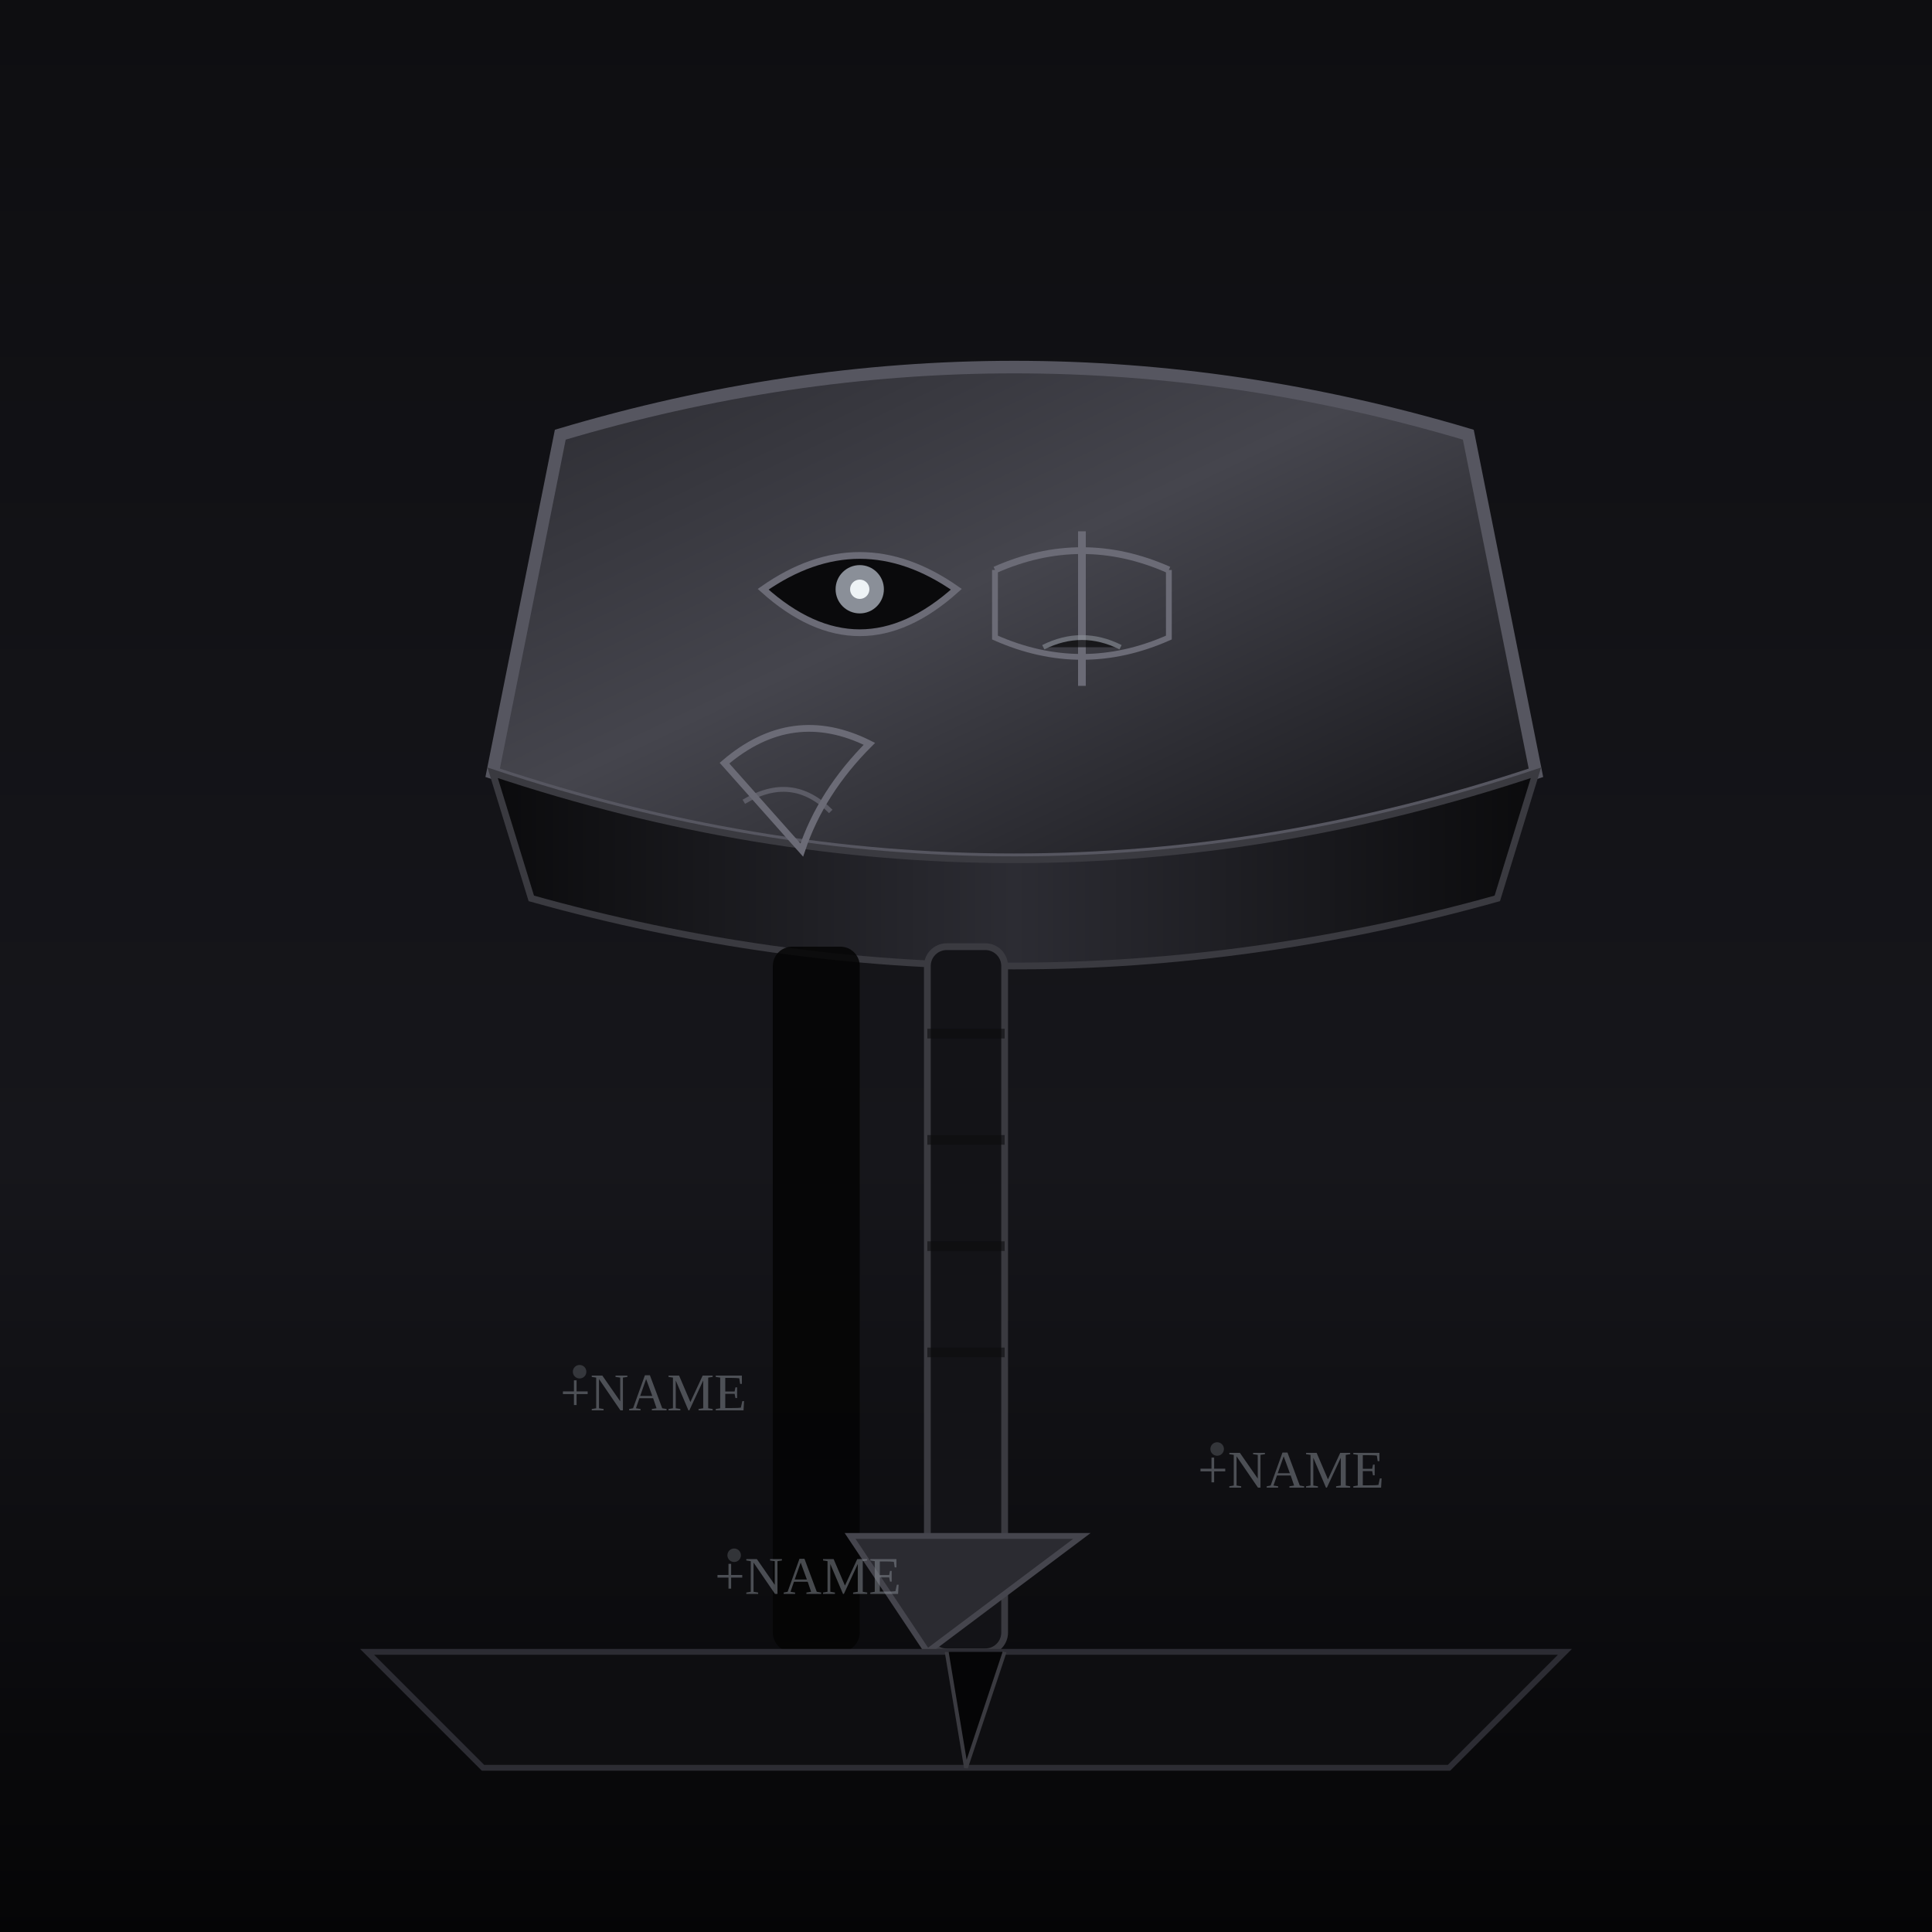
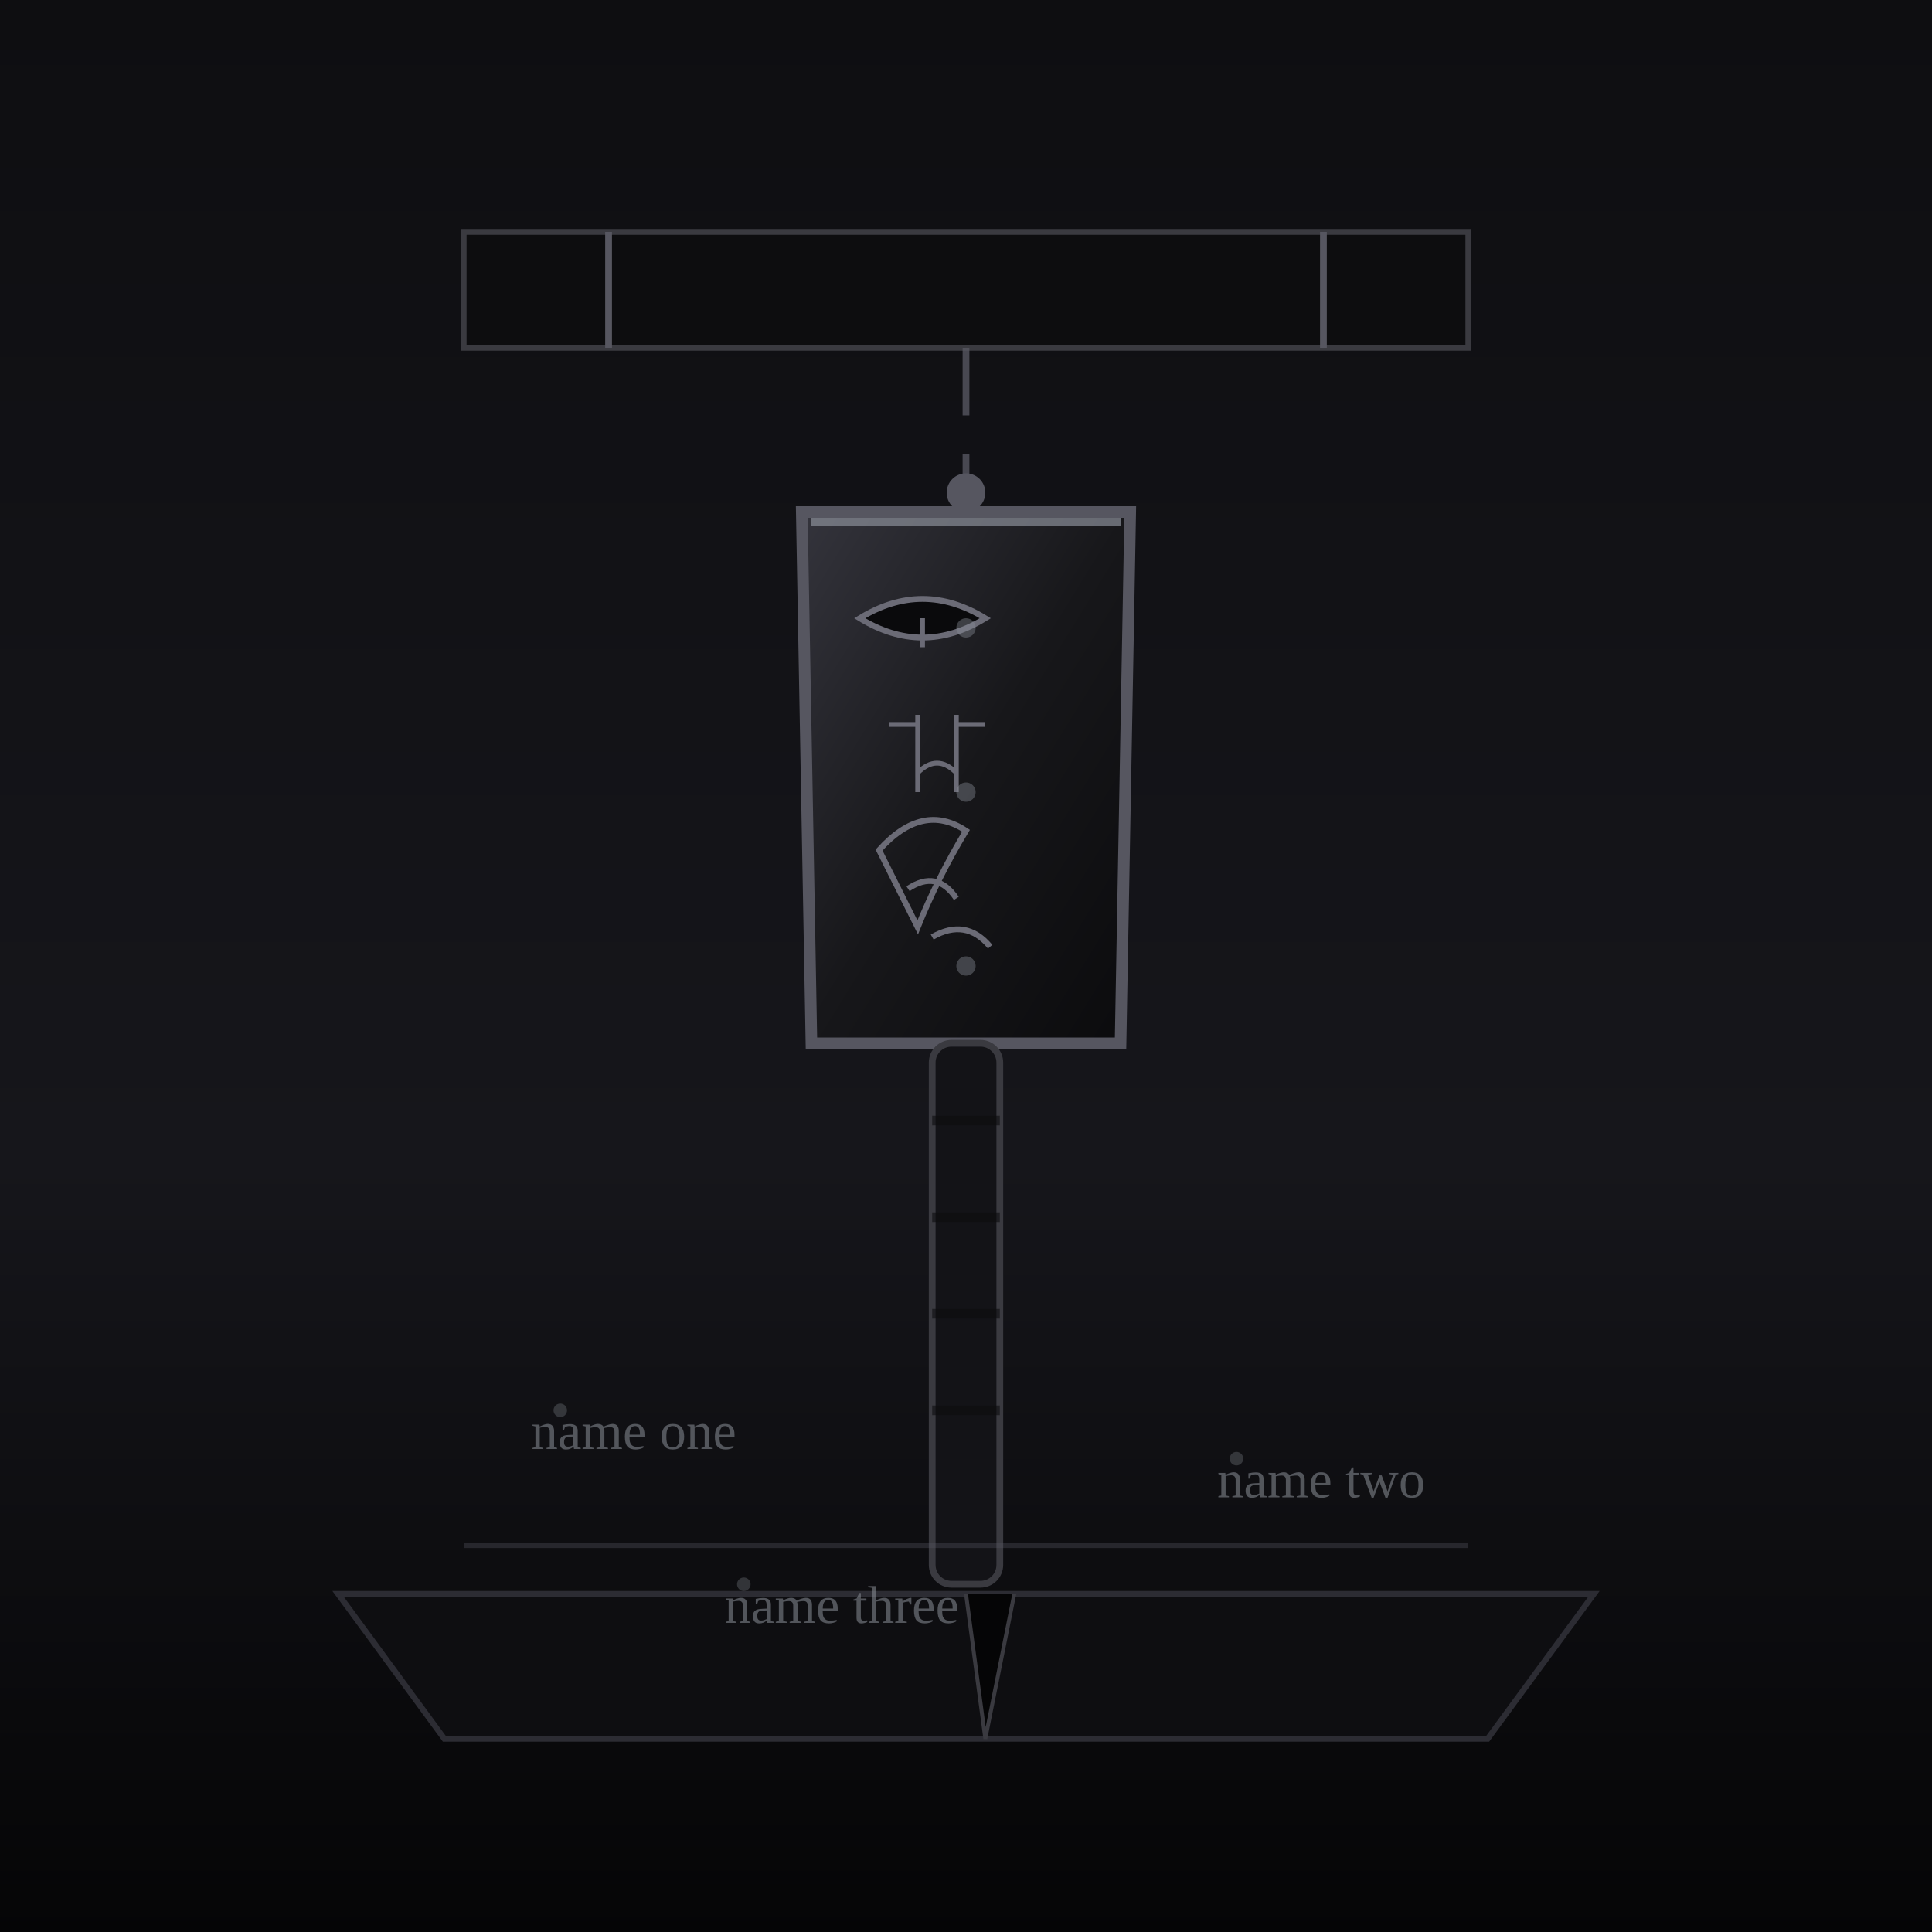
<svg xmlns="http://www.w3.org/2000/svg" viewBox="0 0 400 400" width="100%" height="100%" role="img" aria-label="THE ABSOLUTE MAUL">
  <defs>
    <linearGradient id="amBg" x1="0" y1="0" x2="0" y2="1">
      <stop offset="0" stop-color="#0e0e11" />
      <stop offset=".6" stop-color="#16161b" />
      <stop offset="1" stop-color="#050506" />
    </linearGradient>
-     <linearGradient id="amSteel" x1="0" y1="0" x2="1" y2="1">
-       <stop offset="0" stop-color="#2b2b31" />
-       <stop offset=".45" stop-color="#45454d" />
-       <stop offset="1" stop-color="#131317" />
+     <linearGradient id="amHead" x1="0" y1="0" x2="1" y2="1">
+       <stop offset="0" stop-color="#34343c" />
+       <stop offset=".5" stop-color="#17171a" />
+       <stop offset="1" stop-color="#0b0b0d" />
    </linearGradient>
-     <linearGradient id="amDark" x1="0" y1="0" x2="1" y2="0">
+     <linearGradient id="amSide" x1="0" y1="0" x2="1" y2="0">
      <stop offset="0" stop-color="#0b0b0d" />
-       <stop offset=".5" stop-color="#2c2c33" />
+       <stop offset=".5" stop-color="#45454d" />
      <stop offset="1" stop-color="#0b0b0d" />
    </linearGradient>
    <filter id="amGlow" x="-50%" y="-50%" width="200%" height="200%">
      <feGaussianBlur stdDeviation="2" />
    </filter>
  </defs>
  <rect width="400" height="400" fill="url(#amBg)" />
-   <path d="M126 96 Q210 72 294 96 L310 156 Q210 186 110 156 Z" fill="#030304" opacity=".92" filter="url(#amGlow)" />
-   <path d="M126 96 Q210 72 294 96 L310 156 Q210 186 110 156 Z" fill="none" stroke="#050506" stroke-width="1.2" />
-   <path d="M116 90 Q210 62 304 90 L318 160 Q210 196 102 160 Z" fill="url(#amSteel)" stroke="#565660" stroke-width="2.6" />
-   <path d="M102 160 Q210 196 318 160 L310 186 Q210 214 110 186 Z" fill="url(#amDark)" stroke="#3a3a40" stroke-width="1.4" />
-   <path d="M158 122 Q178 108 198 122 Q178 140 158 122 Z" fill="#0a0a0c" stroke="#6b6b76" stroke-width="1.4" />
-   <circle cx="178" cy="122" r="5" fill="#8a8f98" />
-   <circle cx="178" cy="122" r="2" fill="#eef3f6" />
-   <path d="M224 110 L224 142" stroke="#6b6b76" stroke-width="1.6" />
-   <path d="M206 118 Q224 110 242 118" fill="none" stroke="#6b6b76" stroke-width="1.4" />
-   <path d="M206 118 L206 132 Q224 140 242 132 L242 118" fill="none" stroke="#6b6b76" stroke-width="1.2" />
-   <path d="M216 134 Q224 130 232 134" stroke="#8a8f98" stroke-width="1" opacity=".6" />
-   <path d="M150 158 Q164 146 180 154 Q170 164 166 176 Z" fill="none" stroke="#6b6b76" stroke-width="1.4" />
-   <path d="M154 166 Q164 160 172 168" fill="none" stroke="#6b6b76" stroke-width="1" opacity=".7" />
-   <rect x="160" y="196" width="18" height="146" rx="4" fill="#030304" opacity=".85" />
-   <rect x="192" y="196" width="16" height="146" rx="4" fill="#131317" stroke="#3a3a40" stroke-width="1.4" />
-   <path d="M192 214 L208 214 M192 236 L208 236 M192 258 L208 258 M192 280 L208 280" stroke="#0b0b0d" stroke-width="2" opacity=".6" />
-   <path d="M192 342 L176 318 L224 318 Z" fill="#2b2b31" stroke="#45454d" stroke-width="1.2" />
-   <path d="M76 342 L324 342 L300 366 L100 366 Z" fill="#0e0e11" stroke="#2c2c33" stroke-width="1.2" />
-   <path d="M196 342 L200 366 L208 342" fill="#050506" stroke="#3a3a40" stroke-width=".8" />
-   <g fill="#8a8f98" opacity=".5">
-     <text x="116" y="292" font-size="11">+NAME</text>
-     <text x="248" y="308" font-size="11">+NAME</text>
-     <text x="148" y="330" font-size="11">+NAME</text>
+   <path d="M96 48 L304 48 L304 72 L96 72 Z" fill="#0d0d0f" stroke="#3a3a40" stroke-width="1.2" />
+   <path d="M126 48 L126 72 M274 48 L274 72" stroke="#565660" stroke-width="1.4" />
+   <g stroke="#565660" stroke-width="1.4" opacity=".8">
+     <line x1="200" y1="72" x2="200" y2="86" />
+     <line x1="200" y1="94" x2="200" y2="108" />
+   </g>
+   <circle cx="200" cy="102" r="4" fill="#565660" />
+   <path d="M172 116 L228 116 L226 210 L174 210 Z" fill="#040405" opacity=".9" filter="url(#amGlow)" />
+   <path d="M166 106 L234 106 L232 216 L168 216 Z" fill="url(#amHead)" stroke="#565660" stroke-width="2.4" />
+   <path d="M168 108 L232 108" stroke="#8a8f98" stroke-width="1.6" opacity=".7" />
+   <path d="M166 110 L166 214" stroke="url(#amSide)" stroke-width="3" />
+   <path d="M178 128 Q191 120 204 128 Q191 136 178 128 Z" fill="#0a0a0c" stroke="#6b6b76" stroke-width="1.2" />
+   <path d="M191 128 L191 134" stroke="#6b6b76" stroke-width="1" />
+   <path d="M184 150 L190 150 M198 150 L204 150 M190 148 L190 164 M198 148 L198 164 M190 160 Q194 156 198 160" fill="none" stroke="#6b6b76" stroke-width="1" />
+   <path d="M182 176 Q191 166 200 172 Q194 182 190 192 Z M188 184 Q194 180 198 186 M193 194 Q200 190 205 196" fill="none" stroke="#6b6b76" stroke-width="1.2" />
+   <g fill="#8a8f98" opacity=".4">
+     <circle cx="200" cy="130" r="2" />
+     <circle cx="200" cy="164" r="2" />
+     <circle cx="200" cy="200" r="2" />
+   </g>
+   <rect x="193" y="216" width="14" height="112" rx="4" fill="#131317" stroke="#3a3a40" stroke-width="1.4" />
+   <path d="M193 232 L207 232 M193 252 L207 252 M193 272 L207 272 M193 292 L207 292" stroke="#0b0b0d" stroke-width="2" opacity=".6" />
+   <path d="M70 330 L330 330 L308 360 L92 360 Z" fill="#0e0e11" stroke="#2c2c33" stroke-width="1.2" />
+   <path d="M200 330 L204 360 L210 330" fill="#050506" stroke="#3a3a40" stroke-width=".8" />
+   <g fill="#8a8f98" opacity=".55">
+     <text x="110" y="300" font-size="11">name one</text>
+     <text x="252" y="310" font-size="11">name two</text>
+     <text x="150" y="336" font-size="11">name three</text>
  </g>
  <g fill="#8a8f98" opacity=".3">
-     <circle cx="120" cy="284" r="1.4" />
-     <circle cx="252" cy="300" r="1.4" />
-     <circle cx="152" cy="322" r="1.4" />
+     <circle cx="116" cy="292" r="1.4" />
+     <circle cx="256" cy="302" r="1.4" />
+     <circle cx="154" cy="328" r="1.4" />
  </g>
+   <path d="M96 320 L304 320" stroke="#565660" stroke-width="1" opacity=".35" />
</svg>
